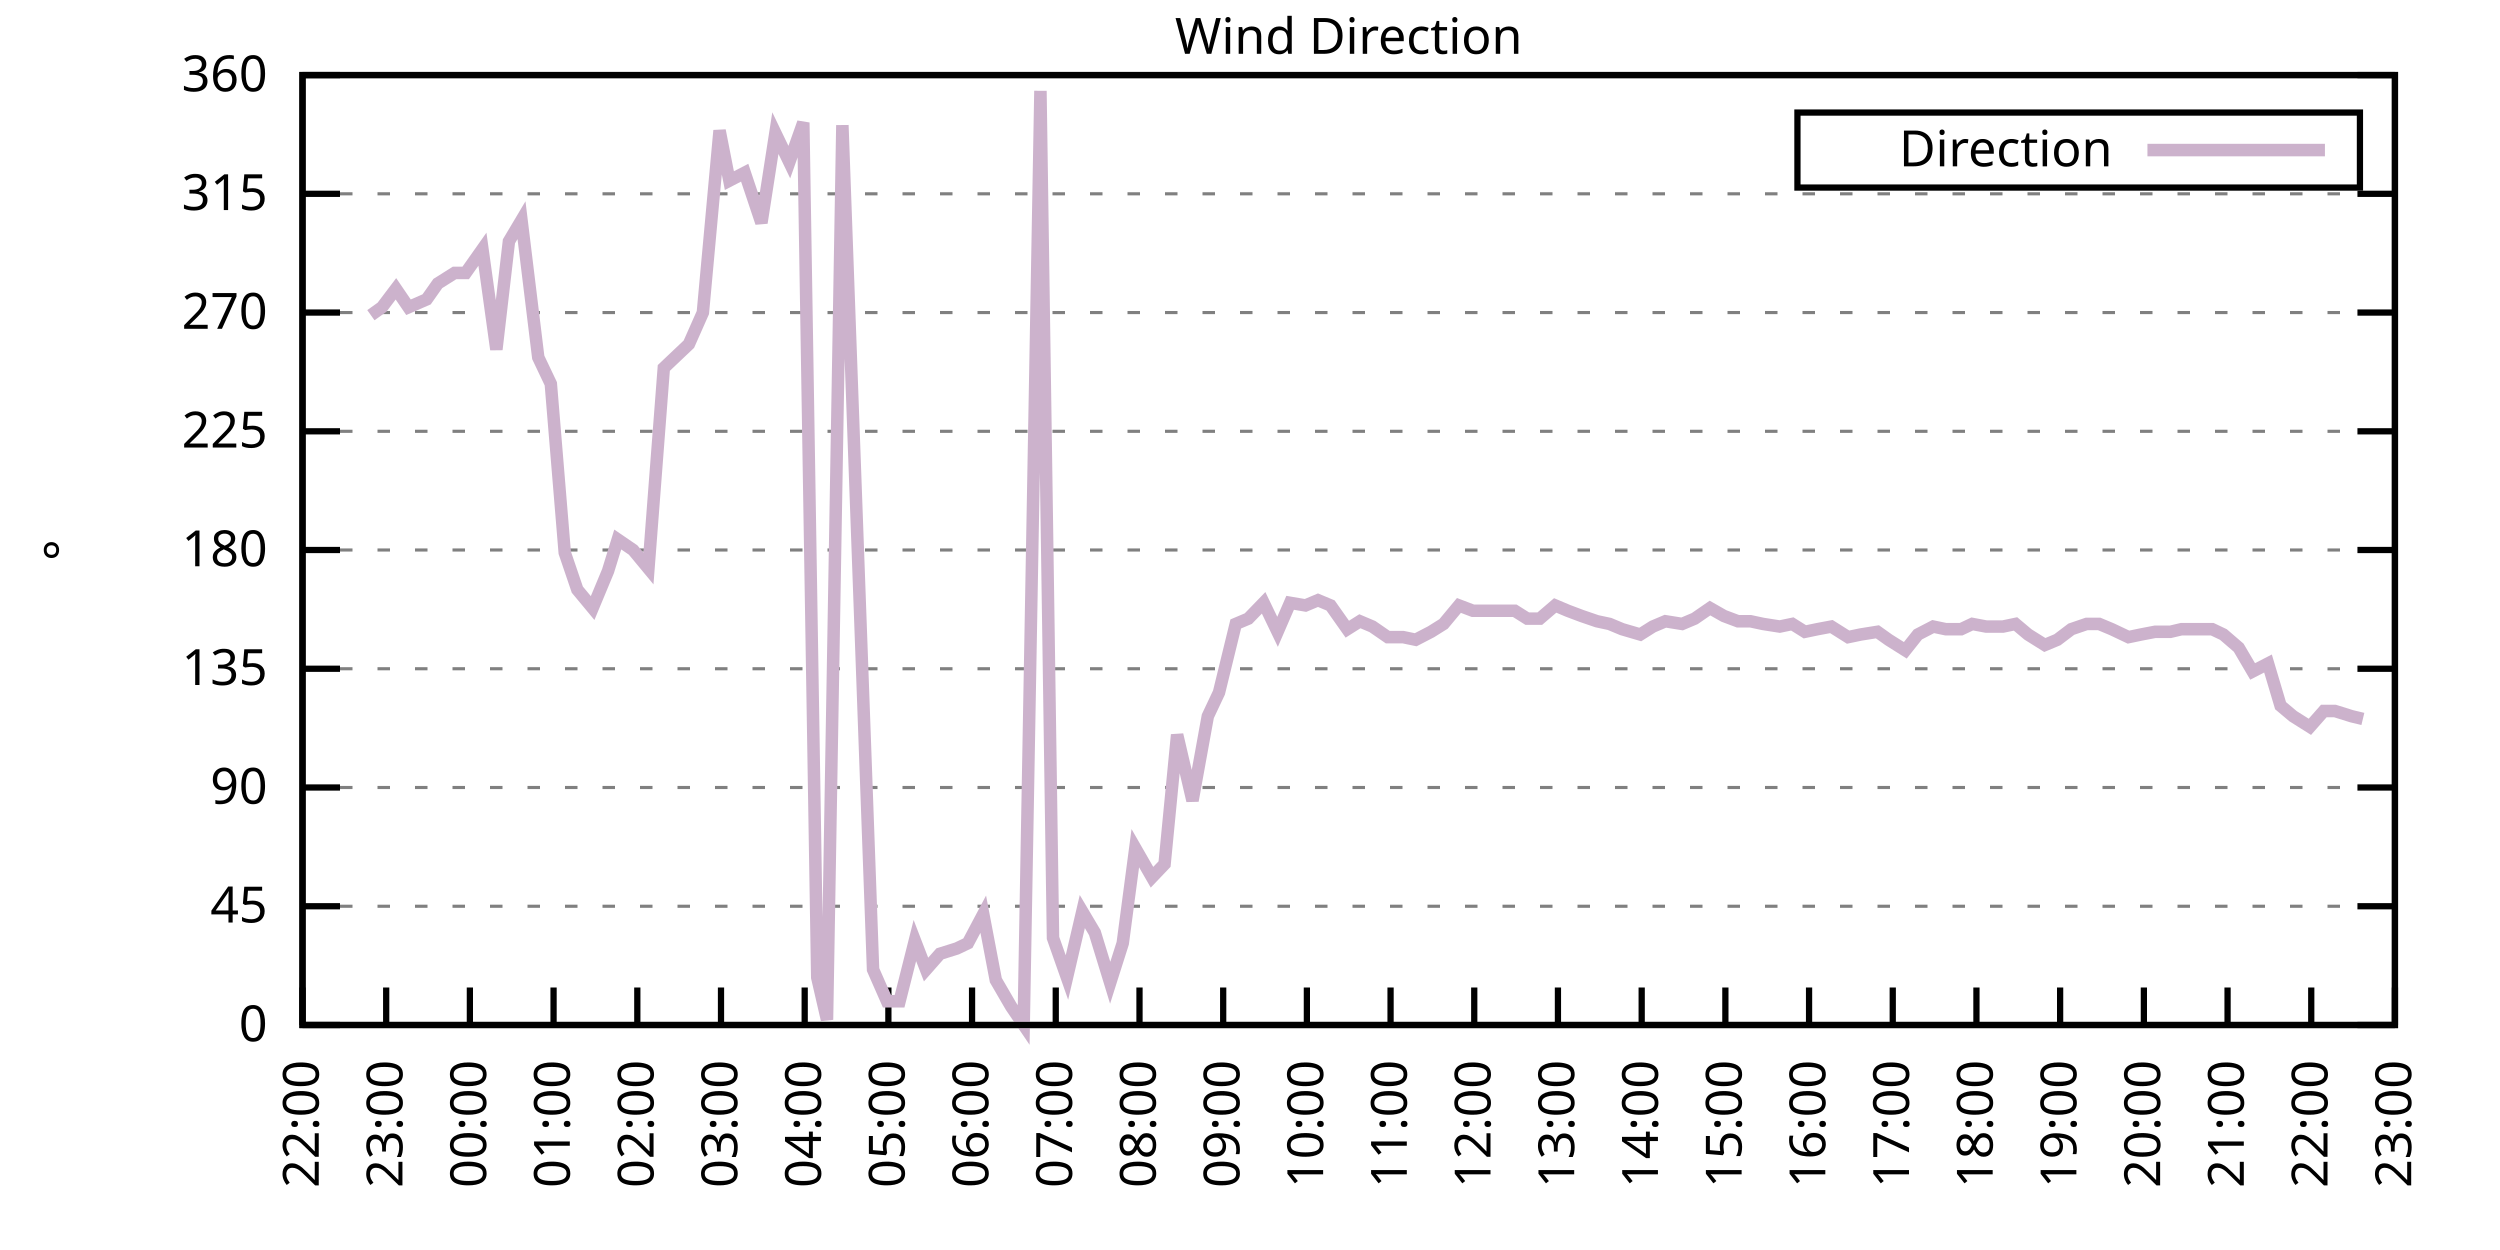
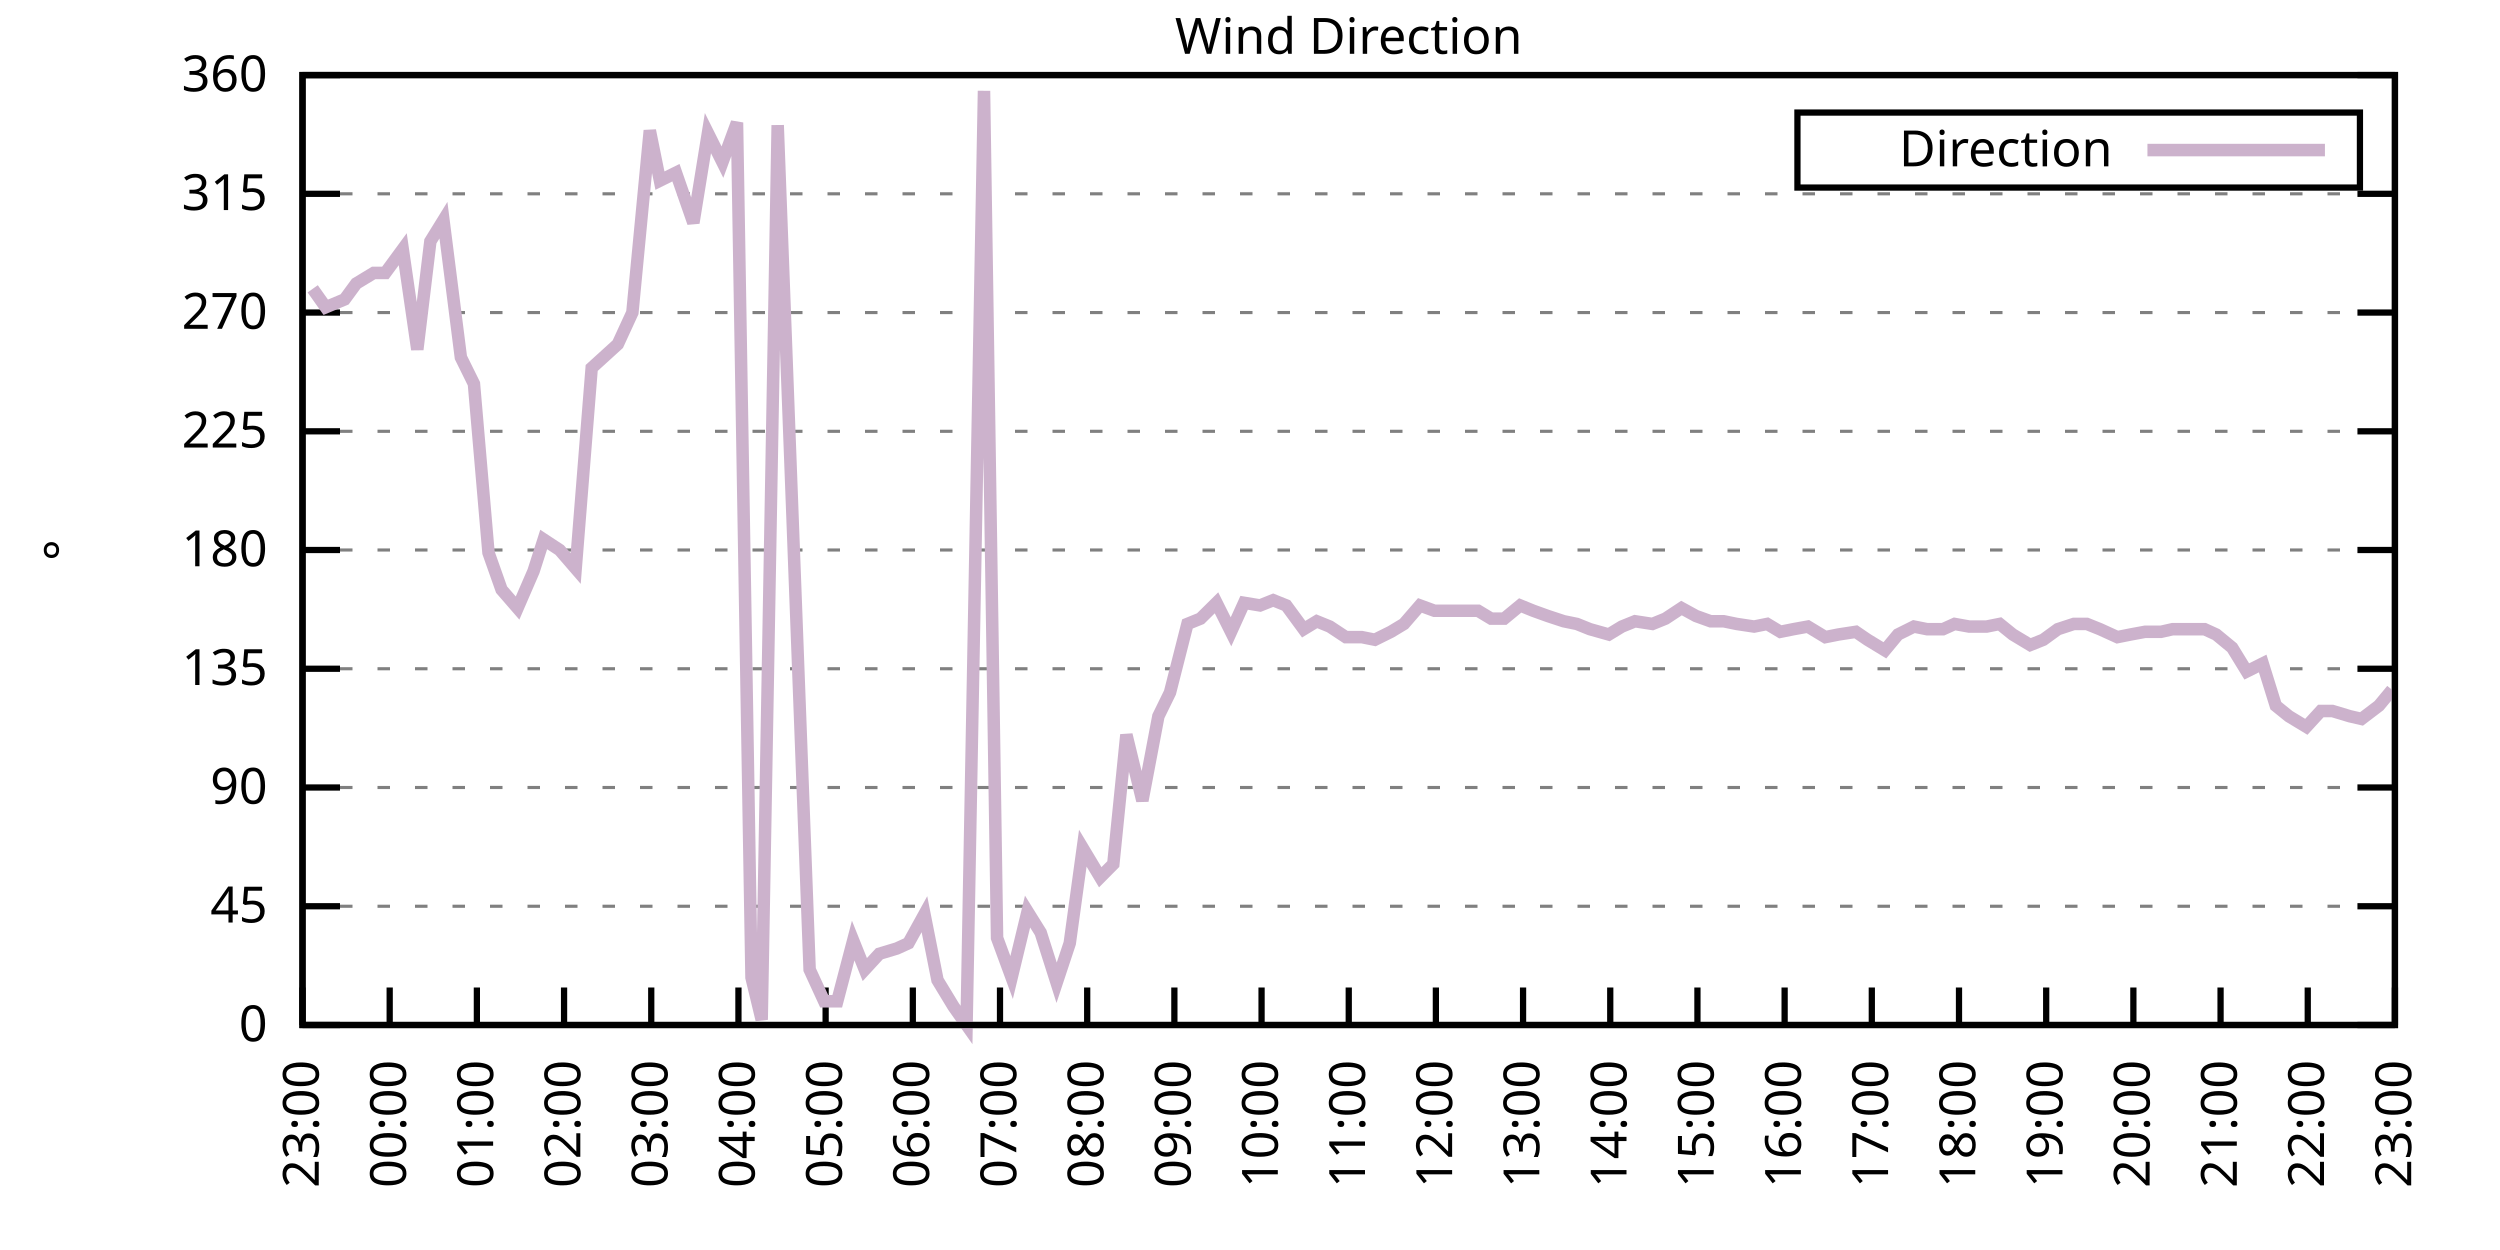
<svg xmlns="http://www.w3.org/2000/svg" xmlns:xlink="http://www.w3.org/1999/xlink" width="400" height="200" viewBox="0 0 400 200">
  <g id="gnuplot_canvas">
    <rect x="0" y="0" width="400" height="200" fill="none" />
    <defs>
      <circle id="gpDot" r="0.5" stroke-width="0.5" stroke="currentColor" />
      <path id="gpPt0" stroke-width="0.333" stroke="currentColor" d="M-1,0 h2 M0,-1 v2" />
      <path id="gpPt1" stroke-width="0.333" stroke="currentColor" d="M-1,-1 L1,1 M1,-1 L-1,1" />
      <path id="gpPt2" stroke-width="0.333" stroke="currentColor" d="M-1,0 L1,0 M0,-1 L0,1 M-1,-1 L1,1 M-1,1 L1,-1" />
      <rect id="gpPt3" stroke-width="0.333" stroke="currentColor" x="-1" y="-1" width="2" height="2" />
      <rect id="gpPt4" stroke-width="0.333" stroke="currentColor" fill="currentColor" x="-1" y="-1" width="2" height="2" />
      <circle id="gpPt5" stroke-width="0.333" stroke="currentColor" cx="0" cy="0" r="1" />
      <use xlink:href="#gpPt5" id="gpPt6" fill="currentColor" stroke="none" />
      <path id="gpPt7" stroke-width="0.333" stroke="currentColor" d="M0,-1.33 L-1.33,0.67 L1.33,0.67 z" />
      <use xlink:href="#gpPt7" id="gpPt8" fill="currentColor" stroke="none" />
      <use xlink:href="#gpPt7" id="gpPt9" stroke="currentColor" transform="rotate(180)" />
      <use xlink:href="#gpPt9" id="gpPt10" fill="currentColor" stroke="none" />
      <use xlink:href="#gpPt3" id="gpPt11" stroke="currentColor" transform="rotate(45)" />
      <use xlink:href="#gpPt11" id="gpPt12" fill="currentColor" stroke="none" />
      <path id="gpPt13" stroke-width="0.333" stroke="currentColor" d="M0,1.330 L1.265,0.411 L0.782,-1.067 L-0.782,-1.076 L-1.265,0.411 z" />
      <use xlink:href="#gpPt13" id="gpPt14" fill="currentColor" stroke="none" />
      <filter id="textbox" filterUnits="objectBoundingBox" x="0" y="0" height="1" width="1">
        <feFlood flood-color="white" flood-opacity="1" result="bgnd" />
        <feComposite in="SourceGraphic" in2="bgnd" operator="atop" />
      </filter>
      <filter id="greybox" filterUnits="objectBoundingBox" x="0" y="0" height="1" width="1">
        <feFlood flood-color="lightgrey" flood-opacity="1" result="grey" />
        <feComposite in="SourceGraphic" in2="grey" operator="atop" />
      </filter>
    </defs>
    <g fill="none" color="white" stroke="currentColor" stroke-width="1.00" stroke-linecap="butt" stroke-linejoin="miter">
</g>
    <g fill="none" color="black" stroke="currentColor" stroke-width="1.00" stroke-linecap="butt" stroke-linejoin="miter">
      <g stroke="none" shape-rendering="crispEdges">
        <polygon fill="rgb(255, 255, 255)" points="48.40,164.00 383.18,164.00 383.18,12.02 48.40,12.02 " />
      </g>
    </g>
    <g fill="none" color="black" stroke="currentColor" stroke-width="1.00" stroke-linecap="butt" stroke-linejoin="miter">
</g>
    <g fill="none" color="black" stroke="black" stroke-width="0.50" stroke-linecap="butt" stroke-linejoin="miter">
</g>
    <g fill="none" color="gray" stroke="currentColor" stroke-width="0.50" stroke-linecap="butt" stroke-linejoin="miter">
      <path stroke="gray" stroke-dasharray="2,4" class="gridline" d="M48.40,164.00 L383.19,164.00  " />
    </g>
    <g fill="none" color="gray" stroke="gray" stroke-width="1.00" stroke-linecap="butt" stroke-linejoin="miter">
</g>
    <g fill="none" color="black" stroke="currentColor" stroke-width="1.00" stroke-linecap="butt" stroke-linejoin="miter">
      <path stroke="black" d="M48.40,164.00 L54.40,164.00 M383.19,164.00 L377.19,164.00  " />
      <g transform="translate(42.80,166.60)" stroke="none" fill="black" font-family="Sans" font-size="8.00" text-anchor="end">
        <text>
          <tspan font-family="Sans"> 0</tspan>
        </text>
      </g>
    </g>
    <g fill="none" color="black" stroke="currentColor" stroke-width="1.00" stroke-linecap="butt" stroke-linejoin="miter">
</g>
    <g fill="none" color="black" stroke="black" stroke-width="0.50" stroke-linecap="butt" stroke-linejoin="miter">
</g>
    <g fill="none" color="gray" stroke="currentColor" stroke-width="0.50" stroke-linecap="butt" stroke-linejoin="miter">
      <path stroke="gray" stroke-dasharray="2,4" class="gridline" d="M48.40,145.00 L383.19,145.00  " />
    </g>
    <g fill="none" color="gray" stroke="gray" stroke-width="1.00" stroke-linecap="butt" stroke-linejoin="miter">
</g>
    <g fill="none" color="black" stroke="currentColor" stroke-width="1.00" stroke-linecap="butt" stroke-linejoin="miter">
      <path stroke="black" d="M48.40,145.00 L54.40,145.00 M383.19,145.00 L377.19,145.00  " />
      <g transform="translate(42.80,147.60)" stroke="none" fill="black" font-family="Sans" font-size="8.00" text-anchor="end">
        <text>
          <tspan font-family="Sans"> 45</tspan>
        </text>
      </g>
    </g>
    <g fill="none" color="black" stroke="currentColor" stroke-width="1.00" stroke-linecap="butt" stroke-linejoin="miter">
</g>
    <g fill="none" color="black" stroke="black" stroke-width="0.50" stroke-linecap="butt" stroke-linejoin="miter">
</g>
    <g fill="none" color="gray" stroke="currentColor" stroke-width="0.50" stroke-linecap="butt" stroke-linejoin="miter">
      <path stroke="gray" stroke-dasharray="2,4" class="gridline" d="M48.40,126.00 L383.19,126.00  " />
    </g>
    <g fill="none" color="gray" stroke="gray" stroke-width="1.00" stroke-linecap="butt" stroke-linejoin="miter">
</g>
    <g fill="none" color="black" stroke="currentColor" stroke-width="1.00" stroke-linecap="butt" stroke-linejoin="miter">
      <path stroke="black" d="M48.40,126.00 L54.40,126.00 M383.19,126.00 L377.19,126.00  " />
      <g transform="translate(42.80,128.60)" stroke="none" fill="black" font-family="Sans" font-size="8.00" text-anchor="end">
        <text>
          <tspan font-family="Sans"> 90</tspan>
        </text>
      </g>
    </g>
    <g fill="none" color="black" stroke="currentColor" stroke-width="1.00" stroke-linecap="butt" stroke-linejoin="miter">
</g>
    <g fill="none" color="black" stroke="black" stroke-width="0.50" stroke-linecap="butt" stroke-linejoin="miter">
</g>
    <g fill="none" color="gray" stroke="currentColor" stroke-width="0.50" stroke-linecap="butt" stroke-linejoin="miter">
      <path stroke="gray" stroke-dasharray="2,4" class="gridline" d="M48.40,107.00 L383.19,107.00  " />
    </g>
    <g fill="none" color="gray" stroke="gray" stroke-width="1.00" stroke-linecap="butt" stroke-linejoin="miter">
</g>
    <g fill="none" color="black" stroke="currentColor" stroke-width="1.00" stroke-linecap="butt" stroke-linejoin="miter">
      <path stroke="black" d="M48.40,107.00 L54.40,107.00 M383.19,107.00 L377.19,107.00  " />
      <g transform="translate(42.80,109.60)" stroke="none" fill="black" font-family="Sans" font-size="8.00" text-anchor="end">
        <text>
          <tspan font-family="Sans"> 135</tspan>
        </text>
      </g>
    </g>
    <g fill="none" color="black" stroke="currentColor" stroke-width="1.00" stroke-linecap="butt" stroke-linejoin="miter">
</g>
    <g fill="none" color="black" stroke="black" stroke-width="0.50" stroke-linecap="butt" stroke-linejoin="miter">
</g>
    <g fill="none" color="gray" stroke="currentColor" stroke-width="0.50" stroke-linecap="butt" stroke-linejoin="miter">
      <path stroke="gray" stroke-dasharray="2,4" class="gridline" d="M48.40,88.00 L383.19,88.00  " />
    </g>
    <g fill="none" color="gray" stroke="gray" stroke-width="1.00" stroke-linecap="butt" stroke-linejoin="miter">
</g>
    <g fill="none" color="black" stroke="currentColor" stroke-width="1.00" stroke-linecap="butt" stroke-linejoin="miter">
      <path stroke="black" d="M48.40,88.00 L54.40,88.00 M383.19,88.00 L377.19,88.00  " />
      <g transform="translate(42.80,90.60)" stroke="none" fill="black" font-family="Sans" font-size="8.00" text-anchor="end">
        <text>
          <tspan font-family="Sans"> 180</tspan>
        </text>
      </g>
    </g>
    <g fill="none" color="black" stroke="currentColor" stroke-width="1.00" stroke-linecap="butt" stroke-linejoin="miter">
</g>
    <g fill="none" color="black" stroke="black" stroke-width="0.50" stroke-linecap="butt" stroke-linejoin="miter">
</g>
    <g fill="none" color="gray" stroke="currentColor" stroke-width="0.50" stroke-linecap="butt" stroke-linejoin="miter">
      <path stroke="gray" stroke-dasharray="2,4" class="gridline" d="M48.40,69.01 L383.19,69.01  " />
    </g>
    <g fill="none" color="gray" stroke="gray" stroke-width="1.00" stroke-linecap="butt" stroke-linejoin="miter">
</g>
    <g fill="none" color="black" stroke="currentColor" stroke-width="1.00" stroke-linecap="butt" stroke-linejoin="miter">
      <path stroke="black" d="M48.40,69.01 L54.40,69.01 M383.19,69.01 L377.19,69.01  " />
      <g transform="translate(42.80,71.61)" stroke="none" fill="black" font-family="Sans" font-size="8.00" text-anchor="end">
        <text>
          <tspan font-family="Sans"> 225</tspan>
        </text>
      </g>
    </g>
    <g fill="none" color="black" stroke="currentColor" stroke-width="1.00" stroke-linecap="butt" stroke-linejoin="miter">
</g>
    <g fill="none" color="black" stroke="black" stroke-width="0.50" stroke-linecap="butt" stroke-linejoin="miter">
</g>
    <g fill="none" color="gray" stroke="currentColor" stroke-width="0.50" stroke-linecap="butt" stroke-linejoin="miter">
      <path stroke="gray" stroke-dasharray="2,4" class="gridline" d="M48.40,50.01 L383.19,50.01  " />
    </g>
    <g fill="none" color="gray" stroke="gray" stroke-width="1.00" stroke-linecap="butt" stroke-linejoin="miter">
</g>
    <g fill="none" color="black" stroke="currentColor" stroke-width="1.00" stroke-linecap="butt" stroke-linejoin="miter">
      <path stroke="black" d="M48.40,50.01 L54.40,50.01 M383.19,50.01 L377.19,50.01  " />
      <g transform="translate(42.80,52.61)" stroke="none" fill="black" font-family="Sans" font-size="8.00" text-anchor="end">
        <text>
          <tspan font-family="Sans"> 270</tspan>
        </text>
      </g>
    </g>
    <g fill="none" color="black" stroke="currentColor" stroke-width="1.00" stroke-linecap="butt" stroke-linejoin="miter">
</g>
    <g fill="none" color="black" stroke="black" stroke-width="0.50" stroke-linecap="butt" stroke-linejoin="miter">
</g>
    <g fill="none" color="gray" stroke="currentColor" stroke-width="0.50" stroke-linecap="butt" stroke-linejoin="miter">
      <path stroke="gray" stroke-dasharray="2,4" class="gridline" d="M48.40,31.01 L383.19,31.01  " />
    </g>
    <g fill="none" color="gray" stroke="gray" stroke-width="1.00" stroke-linecap="butt" stroke-linejoin="miter">
</g>
    <g fill="none" color="black" stroke="currentColor" stroke-width="1.00" stroke-linecap="butt" stroke-linejoin="miter">
      <path stroke="black" d="M48.40,31.01 L54.40,31.01 M383.19,31.01 L377.19,31.01  " />
      <g transform="translate(42.80,33.61)" stroke="none" fill="black" font-family="Sans" font-size="8.00" text-anchor="end">
        <text>
          <tspan font-family="Sans"> 315</tspan>
        </text>
      </g>
    </g>
    <g fill="none" color="black" stroke="currentColor" stroke-width="1.00" stroke-linecap="butt" stroke-linejoin="miter">
</g>
    <g fill="none" color="black" stroke="black" stroke-width="0.50" stroke-linecap="butt" stroke-linejoin="miter">
</g>
    <g fill="none" color="gray" stroke="currentColor" stroke-width="0.50" stroke-linecap="butt" stroke-linejoin="miter">
      <path stroke="gray" stroke-dasharray="2,4" class="gridline" d="M48.40,12.01 L383.19,12.01  " />
    </g>
    <g fill="none" color="gray" stroke="gray" stroke-width="1.00" stroke-linecap="butt" stroke-linejoin="miter">
</g>
    <g fill="none" color="black" stroke="currentColor" stroke-width="1.00" stroke-linecap="butt" stroke-linejoin="miter">
      <path stroke="black" d="M48.40,12.01 L54.40,12.01 M383.19,12.01 L377.19,12.01  " />
      <g transform="translate(42.80,14.61)" stroke="none" fill="black" font-family="Sans" font-size="8.00" text-anchor="end">
        <text>
          <tspan font-family="Sans"> 360</tspan>
        </text>
      </g>
    </g>
    <g fill="none" color="black" stroke="currentColor" stroke-width="1.00" stroke-linecap="butt" stroke-linejoin="miter">
      <path stroke="black" d="M48.40,164.00 L48.40,158.00  " />
      <g transform="translate(51.00,169.60) rotate(270.00)" stroke="none" fill="black" font-family="Sans" font-size="8.00" text-anchor="end">
        <text>
-           <tspan font-family="Sans">22:00</tspan>
-         </text>
-       </g>
-     </g>
-     <g fill="none" color="black" stroke="currentColor" stroke-width="1.00" stroke-linecap="butt" stroke-linejoin="miter">
-       <path stroke="black" d="M61.79,164.00 L61.79,158.00  " />
-       <g transform="translate(64.39,169.60) rotate(270.00)" stroke="none" fill="black" font-family="Sans" font-size="8.00" text-anchor="end">
-         <text>
          <tspan font-family="Sans">23:00</tspan>
        </text>
      </g>
    </g>
    <g fill="none" color="black" stroke="currentColor" stroke-width="1.00" stroke-linecap="butt" stroke-linejoin="miter">
-       <path stroke="black" d="M75.18,164.00 L75.18,158.00  " />
-       <g transform="translate(77.78,169.60) rotate(270.00)" stroke="none" fill="black" font-family="Sans" font-size="8.00" text-anchor="end">
+       <path stroke="black" d="M62.35,164.00 L62.35,158.00  " />
+       <g transform="translate(64.95,169.60) rotate(270.00)" stroke="none" fill="black" font-family="Sans" font-size="8.00" text-anchor="end">
        <text>
          <tspan font-family="Sans">00:00</tspan>
        </text>
      </g>
    </g>
    <g fill="none" color="black" stroke="currentColor" stroke-width="1.00" stroke-linecap="butt" stroke-linejoin="miter">
-       <path stroke="black" d="M88.57,164.00 L88.57,158.00  " />
-       <g transform="translate(91.17,169.60) rotate(270.00)" stroke="none" fill="black" font-family="Sans" font-size="8.00" text-anchor="end">
+       <path stroke="black" d="M76.30,164.00 L76.30,158.00  " />
+       <g transform="translate(78.90,169.60) rotate(270.00)" stroke="none" fill="black" font-family="Sans" font-size="8.00" text-anchor="end">
        <text>
          <tspan font-family="Sans">01:00</tspan>
        </text>
      </g>
    </g>
    <g fill="none" color="black" stroke="currentColor" stroke-width="1.00" stroke-linecap="butt" stroke-linejoin="miter">
-       <path stroke="black" d="M101.97,164.00 L101.97,158.00  " />
-       <g transform="translate(104.57,169.60) rotate(270.00)" stroke="none" fill="black" font-family="Sans" font-size="8.00" text-anchor="end">
+       <path stroke="black" d="M90.25,164.00 L90.25,158.00  " />
+       <g transform="translate(92.85,169.60) rotate(270.00)" stroke="none" fill="black" font-family="Sans" font-size="8.00" text-anchor="end">
        <text>
          <tspan font-family="Sans">02:00</tspan>
        </text>
      </g>
    </g>
    <g fill="none" color="black" stroke="currentColor" stroke-width="1.00" stroke-linecap="butt" stroke-linejoin="miter">
-       <path stroke="black" d="M115.36,164.00 L115.36,158.00  " />
-       <g transform="translate(117.96,169.60) rotate(270.00)" stroke="none" fill="black" font-family="Sans" font-size="8.00" text-anchor="end">
+       <path stroke="black" d="M104.20,164.00 L104.20,158.00  " />
+       <g transform="translate(106.80,169.60) rotate(270.00)" stroke="none" fill="black" font-family="Sans" font-size="8.00" text-anchor="end">
        <text>
          <tspan font-family="Sans">03:00</tspan>
        </text>
      </g>
    </g>
    <g fill="none" color="black" stroke="currentColor" stroke-width="1.00" stroke-linecap="butt" stroke-linejoin="miter">
-       <path stroke="black" d="M128.75,164.00 L128.75,158.00  " />
-       <g transform="translate(131.35,169.60) rotate(270.00)" stroke="none" fill="black" font-family="Sans" font-size="8.00" text-anchor="end">
+       <path stroke="black" d="M118.15,164.00 L118.15,158.00  " />
+       <g transform="translate(120.75,169.60) rotate(270.00)" stroke="none" fill="black" font-family="Sans" font-size="8.00" text-anchor="end">
        <text>
          <tspan font-family="Sans">04:00</tspan>
        </text>
      </g>
    </g>
    <g fill="none" color="black" stroke="currentColor" stroke-width="1.00" stroke-linecap="butt" stroke-linejoin="miter">
-       <path stroke="black" d="M142.14,164.00 L142.14,158.00  " />
-       <g transform="translate(144.74,169.60) rotate(270.00)" stroke="none" fill="black" font-family="Sans" font-size="8.00" text-anchor="end">
+       <path stroke="black" d="M132.10,164.00 L132.10,158.00  " />
+       <g transform="translate(134.70,169.60) rotate(270.00)" stroke="none" fill="black" font-family="Sans" font-size="8.00" text-anchor="end">
        <text>
          <tspan font-family="Sans">05:00</tspan>
        </text>
      </g>
    </g>
    <g fill="none" color="black" stroke="currentColor" stroke-width="1.00" stroke-linecap="butt" stroke-linejoin="miter">
-       <path stroke="black" d="M155.53,164.00 L155.53,158.00  " />
-       <g transform="translate(158.13,169.60) rotate(270.00)" stroke="none" fill="black" font-family="Sans" font-size="8.00" text-anchor="end">
+       <path stroke="black" d="M146.05,164.00 L146.05,158.00  " />
+       <g transform="translate(148.65,169.60) rotate(270.00)" stroke="none" fill="black" font-family="Sans" font-size="8.00" text-anchor="end">
        <text>
          <tspan font-family="Sans">06:00</tspan>
        </text>
      </g>
    </g>
    <g fill="none" color="black" stroke="currentColor" stroke-width="1.00" stroke-linecap="butt" stroke-linejoin="miter">
-       <path stroke="black" d="M168.92,164.00 L168.92,158.00  " />
-       <g transform="translate(171.52,169.60) rotate(270.00)" stroke="none" fill="black" font-family="Sans" font-size="8.00" text-anchor="end">
+       <path stroke="black" d="M160.00,164.00 L160.00,158.00  " />
+       <g transform="translate(162.60,169.60) rotate(270.00)" stroke="none" fill="black" font-family="Sans" font-size="8.00" text-anchor="end">
        <text>
          <tspan font-family="Sans">07:00</tspan>
        </text>
      </g>
    </g>
    <g fill="none" color="black" stroke="currentColor" stroke-width="1.00" stroke-linecap="butt" stroke-linejoin="miter">
-       <path stroke="black" d="M182.32,164.00 L182.32,158.00  " />
-       <g transform="translate(184.92,169.60) rotate(270.00)" stroke="none" fill="black" font-family="Sans" font-size="8.00" text-anchor="end">
+       <path stroke="black" d="M173.95,164.00 L173.95,158.00  " />
+       <g transform="translate(176.55,169.60) rotate(270.00)" stroke="none" fill="black" font-family="Sans" font-size="8.00" text-anchor="end">
        <text>
          <tspan font-family="Sans">08:00</tspan>
        </text>
      </g>
    </g>
    <g fill="none" color="black" stroke="currentColor" stroke-width="1.00" stroke-linecap="butt" stroke-linejoin="miter">
-       <path stroke="black" d="M195.71,164.00 L195.71,158.00  " />
-       <g transform="translate(198.31,169.60) rotate(270.00)" stroke="none" fill="black" font-family="Sans" font-size="8.00" text-anchor="end">
+       <path stroke="black" d="M187.90,164.00 L187.90,158.00  " />
+       <g transform="translate(190.50,169.60) rotate(270.00)" stroke="none" fill="black" font-family="Sans" font-size="8.00" text-anchor="end">
        <text>
          <tspan font-family="Sans">09:00</tspan>
        </text>
      </g>
    </g>
    <g fill="none" color="black" stroke="currentColor" stroke-width="1.00" stroke-linecap="butt" stroke-linejoin="miter">
-       <path stroke="black" d="M209.10,164.00 L209.10,158.00  " />
-       <g transform="translate(211.70,169.60) rotate(270.00)" stroke="none" fill="black" font-family="Sans" font-size="8.00" text-anchor="end">
+       <path stroke="black" d="M201.85,164.00 L201.85,158.00  " />
+       <g transform="translate(204.45,169.60) rotate(270.00)" stroke="none" fill="black" font-family="Sans" font-size="8.00" text-anchor="end">
        <text>
          <tspan font-family="Sans">10:00</tspan>
        </text>
      </g>
    </g>
    <g fill="none" color="black" stroke="currentColor" stroke-width="1.00" stroke-linecap="butt" stroke-linejoin="miter">
-       <path stroke="black" d="M222.49,164.00 L222.49,158.00  " />
-       <g transform="translate(225.09,169.60) rotate(270.00)" stroke="none" fill="black" font-family="Sans" font-size="8.00" text-anchor="end">
+       <path stroke="black" d="M215.80,164.00 L215.80,158.00  " />
+       <g transform="translate(218.40,169.60) rotate(270.00)" stroke="none" fill="black" font-family="Sans" font-size="8.00" text-anchor="end">
        <text>
          <tspan font-family="Sans">11:00</tspan>
        </text>
      </g>
    </g>
    <g fill="none" color="black" stroke="currentColor" stroke-width="1.00" stroke-linecap="butt" stroke-linejoin="miter">
-       <path stroke="black" d="M235.88,164.00 L235.88,158.00  " />
-       <g transform="translate(238.48,169.60) rotate(270.00)" stroke="none" fill="black" font-family="Sans" font-size="8.00" text-anchor="end">
+       <path stroke="black" d="M229.74,164.00 L229.74,158.00  " />
+       <g transform="translate(232.34,169.60) rotate(270.00)" stroke="none" fill="black" font-family="Sans" font-size="8.00" text-anchor="end">
        <text>
          <tspan font-family="Sans">12:00</tspan>
        </text>
      </g>
    </g>
    <g fill="none" color="black" stroke="currentColor" stroke-width="1.00" stroke-linecap="butt" stroke-linejoin="miter">
-       <path stroke="black" d="M249.27,164.00 L249.27,158.00  " />
-       <g transform="translate(251.87,169.60) rotate(270.00)" stroke="none" fill="black" font-family="Sans" font-size="8.00" text-anchor="end">
+       <path stroke="black" d="M243.69,164.00 L243.69,158.00  " />
+       <g transform="translate(246.29,169.60) rotate(270.00)" stroke="none" fill="black" font-family="Sans" font-size="8.00" text-anchor="end">
        <text>
          <tspan font-family="Sans">13:00</tspan>
        </text>
      </g>
    </g>
    <g fill="none" color="black" stroke="currentColor" stroke-width="1.00" stroke-linecap="butt" stroke-linejoin="miter">
-       <path stroke="black" d="M262.67,164.00 L262.67,158.00  " />
-       <g transform="translate(265.27,169.60) rotate(270.00)" stroke="none" fill="black" font-family="Sans" font-size="8.00" text-anchor="end">
+       <path stroke="black" d="M257.64,164.00 L257.64,158.00  " />
+       <g transform="translate(260.24,169.60) rotate(270.00)" stroke="none" fill="black" font-family="Sans" font-size="8.00" text-anchor="end">
        <text>
          <tspan font-family="Sans">14:00</tspan>
        </text>
      </g>
    </g>
    <g fill="none" color="black" stroke="currentColor" stroke-width="1.00" stroke-linecap="butt" stroke-linejoin="miter">
-       <path stroke="black" d="M276.06,164.00 L276.06,158.00  " />
-       <g transform="translate(278.66,169.60) rotate(270.00)" stroke="none" fill="black" font-family="Sans" font-size="8.00" text-anchor="end">
+       <path stroke="black" d="M271.59,164.00 L271.59,158.00  " />
+       <g transform="translate(274.19,169.60) rotate(270.00)" stroke="none" fill="black" font-family="Sans" font-size="8.00" text-anchor="end">
        <text>
          <tspan font-family="Sans">15:00</tspan>
        </text>
      </g>
    </g>
    <g fill="none" color="black" stroke="currentColor" stroke-width="1.00" stroke-linecap="butt" stroke-linejoin="miter">
-       <path stroke="black" d="M289.45,164.00 L289.45,158.00  " />
-       <g transform="translate(292.05,169.60) rotate(270.00)" stroke="none" fill="black" font-family="Sans" font-size="8.00" text-anchor="end">
+       <path stroke="black" d="M285.54,164.00 L285.54,158.00  " />
+       <g transform="translate(288.14,169.60) rotate(270.00)" stroke="none" fill="black" font-family="Sans" font-size="8.00" text-anchor="end">
        <text>
          <tspan font-family="Sans">16:00</tspan>
        </text>
      </g>
    </g>
    <g fill="none" color="black" stroke="currentColor" stroke-width="1.00" stroke-linecap="butt" stroke-linejoin="miter">
-       <path stroke="black" d="M302.84,164.00 L302.84,158.00  " />
-       <g transform="translate(305.44,169.60) rotate(270.00)" stroke="none" fill="black" font-family="Sans" font-size="8.00" text-anchor="end">
+       <path stroke="black" d="M299.49,164.00 L299.49,158.00  " />
+       <g transform="translate(302.09,169.60) rotate(270.00)" stroke="none" fill="black" font-family="Sans" font-size="8.00" text-anchor="end">
        <text>
          <tspan font-family="Sans">17:00</tspan>
        </text>
      </g>
    </g>
    <g fill="none" color="black" stroke="currentColor" stroke-width="1.00" stroke-linecap="butt" stroke-linejoin="miter">
-       <path stroke="black" d="M316.23,164.00 L316.23,158.00  " />
-       <g transform="translate(318.83,169.60) rotate(270.00)" stroke="none" fill="black" font-family="Sans" font-size="8.00" text-anchor="end">
+       <path stroke="black" d="M313.44,164.00 L313.44,158.00  " />
+       <g transform="translate(316.04,169.60) rotate(270.00)" stroke="none" fill="black" font-family="Sans" font-size="8.00" text-anchor="end">
        <text>
          <tspan font-family="Sans">18:00</tspan>
        </text>
      </g>
    </g>
    <g fill="none" color="black" stroke="currentColor" stroke-width="1.00" stroke-linecap="butt" stroke-linejoin="miter">
-       <path stroke="black" d="M329.62,164.00 L329.62,158.00  " />
-       <g transform="translate(332.22,169.60) rotate(270.00)" stroke="none" fill="black" font-family="Sans" font-size="8.00" text-anchor="end">
+       <path stroke="black" d="M327.39,164.00 L327.39,158.00  " />
+       <g transform="translate(329.99,169.60) rotate(270.00)" stroke="none" fill="black" font-family="Sans" font-size="8.00" text-anchor="end">
        <text>
          <tspan font-family="Sans">19:00</tspan>
        </text>
      </g>
    </g>
    <g fill="none" color="black" stroke="currentColor" stroke-width="1.00" stroke-linecap="butt" stroke-linejoin="miter">
-       <path stroke="black" d="M343.02,164.00 L343.02,158.00  " />
-       <g transform="translate(345.62,169.60) rotate(270.00)" stroke="none" fill="black" font-family="Sans" font-size="8.00" text-anchor="end">
+       <path stroke="black" d="M341.34,164.00 L341.34,158.00  " />
+       <g transform="translate(343.94,169.60) rotate(270.00)" stroke="none" fill="black" font-family="Sans" font-size="8.00" text-anchor="end">
        <text>
          <tspan font-family="Sans">20:00</tspan>
        </text>
      </g>
    </g>
    <g fill="none" color="black" stroke="currentColor" stroke-width="1.00" stroke-linecap="butt" stroke-linejoin="miter">
-       <path stroke="black" d="M356.41,164.00 L356.41,158.00  " />
-       <g transform="translate(359.01,169.60) rotate(270.00)" stroke="none" fill="black" font-family="Sans" font-size="8.00" text-anchor="end">
+       <path stroke="black" d="M355.29,164.00 L355.29,158.00  " />
+       <g transform="translate(357.89,169.60) rotate(270.00)" stroke="none" fill="black" font-family="Sans" font-size="8.00" text-anchor="end">
        <text>
          <tspan font-family="Sans">21:00</tspan>
        </text>
      </g>
    </g>
    <g fill="none" color="black" stroke="currentColor" stroke-width="1.00" stroke-linecap="butt" stroke-linejoin="miter">
-       <path stroke="black" d="M369.80,164.00 L369.80,158.00  " />
-       <g transform="translate(372.40,169.60) rotate(270.00)" stroke="none" fill="black" font-family="Sans" font-size="8.00" text-anchor="end">
+       <path stroke="black" d="M369.24,164.00 L369.24,158.00  " />
+       <g transform="translate(371.84,169.60) rotate(270.00)" stroke="none" fill="black" font-family="Sans" font-size="8.00" text-anchor="end">
        <text>
          <tspan font-family="Sans">22:00</tspan>
        </text>
      </g>
    </g>
    <g fill="none" color="black" stroke="currentColor" stroke-width="1.00" stroke-linecap="butt" stroke-linejoin="miter">
      <path stroke="black" d="M383.19,164.00 L383.19,158.00  " />
      <g transform="translate(385.79,169.60) rotate(270.00)" stroke="none" fill="black" font-family="Sans" font-size="8.00" text-anchor="end">
        <text>
          <tspan font-family="Sans">23:00</tspan>
        </text>
      </g>
    </g>
    <g fill="none" color="black" stroke="currentColor" stroke-width="1.00" stroke-linecap="butt" stroke-linejoin="miter">
</g>
    <g fill="none" color="black" stroke="currentColor" stroke-width="1.00" stroke-linecap="butt" stroke-linejoin="miter">
      <path stroke="black" d="M48.40,12.01 L48.40,164.00 L383.19,164.00 L383.19,12.01 L48.40,12.01 Z  " />
    </g>
    <g fill="none" color="black" stroke="currentColor" stroke-width="1.00" stroke-linecap="butt" stroke-linejoin="miter">
</g>
    <g fill="none" color="black" stroke="currentColor" stroke-width="1.00" stroke-linecap="butt" stroke-linejoin="miter">
      <path stroke="black" d="M287.59,30.01 L287.59,18.01 L377.59,18.01 L377.59,30.01 L287.59,30.01 Z  " />
    </g>
    <g id="Wind_direction_plot_1">
      <g fill="none" color="white" stroke="black" stroke-width="2.00" stroke-linecap="butt" stroke-linejoin="miter">
</g>
      <g fill="none" color="black" stroke="currentColor" stroke-width="2.00" stroke-linecap="butt" stroke-linejoin="miter">
        <g transform="translate(337.99,26.61)" stroke="none" fill="black" font-family="Sans" font-size="8.00" text-anchor="end">
          <text>
            <tspan font-family="Sans">Direction</tspan>
          </text>
        </g>
      </g>
      <g fill="none" color="black" stroke="currentColor" stroke-width="2.00" stroke-linecap="butt" stroke-linejoin="miter">
-         <path stroke="rgb(204, 178, 204)" d="M343.59,24.01 L371.99,24.01 M59.34,50.43 L61.12,49.16 L63.35,46.21 L65.36,49.16 L68.26,47.90 L70.05,45.36   L72.73,43.67 L74.51,43.67 L77.19,39.87 L79.42,55.92 L81.43,38.61 L83.44,35.23 L86.12,57.18 L88.13,61.41   L90.36,88.43 L92.37,94.34 L94.82,97.29 L97.28,91.38 L98.84,86.32 L101.30,88.00 L103.75,90.96 L106.21,58.87   L110.22,55.07 L112.46,50.01 L115.13,20.88 L116.70,28.90 L119.15,27.63 L121.83,35.65 L124.06,21.30 L126.29,25.94   L128.53,19.61 L130.76,156.40 L132.32,163.16 L134.78,20.03 L139.69,155.13 L141.92,160.20 L143.93,160.20 L146.38,150.49   L148.17,155.13 L150.40,152.60 L153.08,151.76 L154.86,150.91 L157.32,146.27 L159.33,156.82 L161.78,161.04 L163.79,164.00   L166.47,14.54 L168.48,150.07 L170.71,156.40 L173.17,145.85 L175.17,149.22 L177.63,157.24 L179.64,150.91 L181.65,135.71   L184.32,140.36 L186.33,138.25 L188.34,117.56 L190.80,128.11 L193.25,114.60 L195.04,110.80 L197.72,99.83 L199.73,98.98   L202.18,96.45 L204.41,101.09 L206.42,96.45 L208.88,96.87 L210.88,96.03 L212.89,96.87 L215.57,100.67 L217.58,99.40   L219.59,100.25 L222.04,101.94 L224.50,101.94 L226.51,102.36 L228.96,101.09 L230.97,99.83 L233.43,96.87 L235.66,97.72   L237.67,97.72 L239.68,97.72 L242.36,97.72 L244.36,98.98 L246.37,98.98 L248.83,96.87 L250.84,97.72 L253.07,98.56   L255.52,99.40 L257.53,99.83 L259.54,100.67 L262.44,101.52 L264.45,100.25 L266.46,99.40 L269.14,99.83 L271.15,98.98   L273.60,97.29 L275.83,98.56 L278.07,99.40 L280.07,99.40 L282.08,99.83 L284.76,100.25 L286.77,99.83 L288.78,101.09   L290.79,100.67 L293.02,100.25 L295.70,101.94 L297.71,101.52 L300.39,101.09 L302.17,102.36 L304.85,104.05 L306.86,101.52   L309.31,100.25 L311.32,100.67 L313.78,100.67 L315.56,99.83 L317.79,100.25 L320.47,100.25 L322.48,99.83 L324.49,101.52   L327.17,103.20 L329.18,102.36 L331.41,100.67 L333.86,99.83 L335.87,99.83 L337.88,100.67 L340.56,101.94 L342.57,101.52   L344.80,101.09 L347.26,101.09 L349.04,100.67 L351.72,100.67 L353.95,100.67 L355.74,101.52 L358.19,103.63 L360.42,107.43   L362.88,106.16 L364.89,112.91 L366.90,114.60 L369.58,116.29 L371.81,113.76 L373.59,113.76 L376.27,114.60 L378.06,115.03    " />
+         <path stroke="rgb(204, 178, 204)" d="M343.59,24.01 L371.99,24.01 M50.03,46.21 L52.12,49.16 L55.14,47.90 L57.00,45.36 L59.79,43.67 L61.65,43.67   L64.44,39.87 L66.77,55.92 L68.86,38.61 L70.95,35.23 L73.74,57.18 L75.83,61.41 L78.16,88.43 L80.25,94.34   L82.81,97.29 L85.37,91.38 L86.99,86.32 L89.55,88.00 L92.11,90.96 L94.67,58.87 L98.85,55.07 L101.18,50.01   L103.97,20.88 L105.59,28.90 L108.15,27.63 L110.94,35.65 L113.27,21.30 L115.59,25.94 L117.92,19.61 L120.24,156.40   L121.87,163.16 L124.43,20.03 L129.54,155.13 L131.87,160.20 L133.96,160.20 L136.51,150.49 L138.37,155.13 L140.70,152.60   L143.49,151.76 L145.35,150.91 L147.91,146.27 L150.00,156.82 L152.56,161.04 L154.65,164.00 L157.44,14.54 L159.53,150.07   L161.86,156.40 L164.41,145.85 L166.51,149.22 L169.06,157.24 L171.16,150.91 L173.25,135.71 L176.04,140.36 L178.13,138.25   L180.22,117.56 L182.78,128.11 L185.34,114.60 L187.20,110.80 L189.99,99.83 L192.08,98.98 L194.64,96.45 L196.96,101.09   L199.06,96.45 L201.61,96.87 L203.71,96.03 L205.80,96.87 L208.59,100.67 L210.68,99.40 L212.77,100.25 L215.33,101.94   L217.89,101.94 L219.98,102.36 L222.54,101.09 L224.63,99.83 L227.19,96.87 L229.51,97.72 L231.60,97.72 L233.70,97.72   L236.49,97.72 L238.58,98.98 L240.67,98.98 L243.23,96.87 L245.32,97.72 L247.65,98.56 L250.20,99.40 L252.30,99.83   L254.39,100.67 L257.41,101.52 L259.50,100.25 L261.60,99.40 L264.39,99.83 L266.48,98.98 L269.04,97.29 L271.36,98.56   L273.69,99.40 L275.78,99.40 L277.87,99.83 L280.66,100.25 L282.75,99.83 L284.85,101.09 L286.94,100.67 L289.26,100.25   L292.05,101.94 L294.15,101.52 L296.94,101.09 L298.80,102.36 L301.58,104.05 L303.68,101.52 L306.23,100.25 L308.33,100.67   L310.88,100.67 L312.74,99.83 L315.07,100.25 L317.86,100.25 L319.95,99.83 L322.04,101.52 L324.83,103.20 L326.93,102.36   L329.25,100.67 L331.81,99.83 L333.90,99.83 L335.99,100.67 L338.78,101.94 L340.88,101.52 L343.20,101.09 L345.76,101.09   L347.62,100.67 L350.41,100.67 L352.73,100.67 L354.59,101.52 L357.15,103.63 L359.48,107.43 L362.03,106.16 L364.13,112.91   L366.22,114.60 L369.01,116.29 L371.33,113.76 L373.19,113.76 L375.98,114.60 L377.84,115.03 L380.63,112.91 L382.73,110.38    " />
      </g>
    </g>
    <g fill="none" color="black" stroke="currentColor" stroke-width="2.00" stroke-linecap="butt" stroke-linejoin="miter">
</g>
    <g fill="none" color="black" stroke="black" stroke-width="1.00" stroke-linecap="butt" stroke-linejoin="miter">
</g>
    <g fill="none" color="black" stroke="currentColor" stroke-width="1.00" stroke-linecap="butt" stroke-linejoin="miter">
      <path stroke="black" d="M48.40,12.01 L48.40,164.00 L383.19,164.00 L383.19,12.01 L48.40,12.01 Z  " />
      <g transform="translate(12.80,88.01) rotate(270.00)" stroke="none" fill="black" font-family="Sans" font-size="8.00" text-anchor="middle">
        <text>
          <tspan font-family="Sans">°</tspan>
        </text>
      </g>
    </g>
    <g fill="none" color="black" stroke="currentColor" stroke-width="1.00" stroke-linecap="butt" stroke-linejoin="miter">
</g>
    <g fill="none" color="black" stroke="currentColor" stroke-width="1.00" stroke-linecap="butt" stroke-linejoin="miter">
      <g transform="translate(215.79,8.61)" stroke="none" fill="black" font-family="Sans" font-size="8.00" text-anchor="middle">
        <text>
          <tspan font-family="Sans">Wind Direction</tspan>
        </text>
      </g>
    </g>
    <g fill="none" color="black" stroke="currentColor" stroke-width="1.00" stroke-linecap="butt" stroke-linejoin="miter">
</g>
  </g>
</svg>
